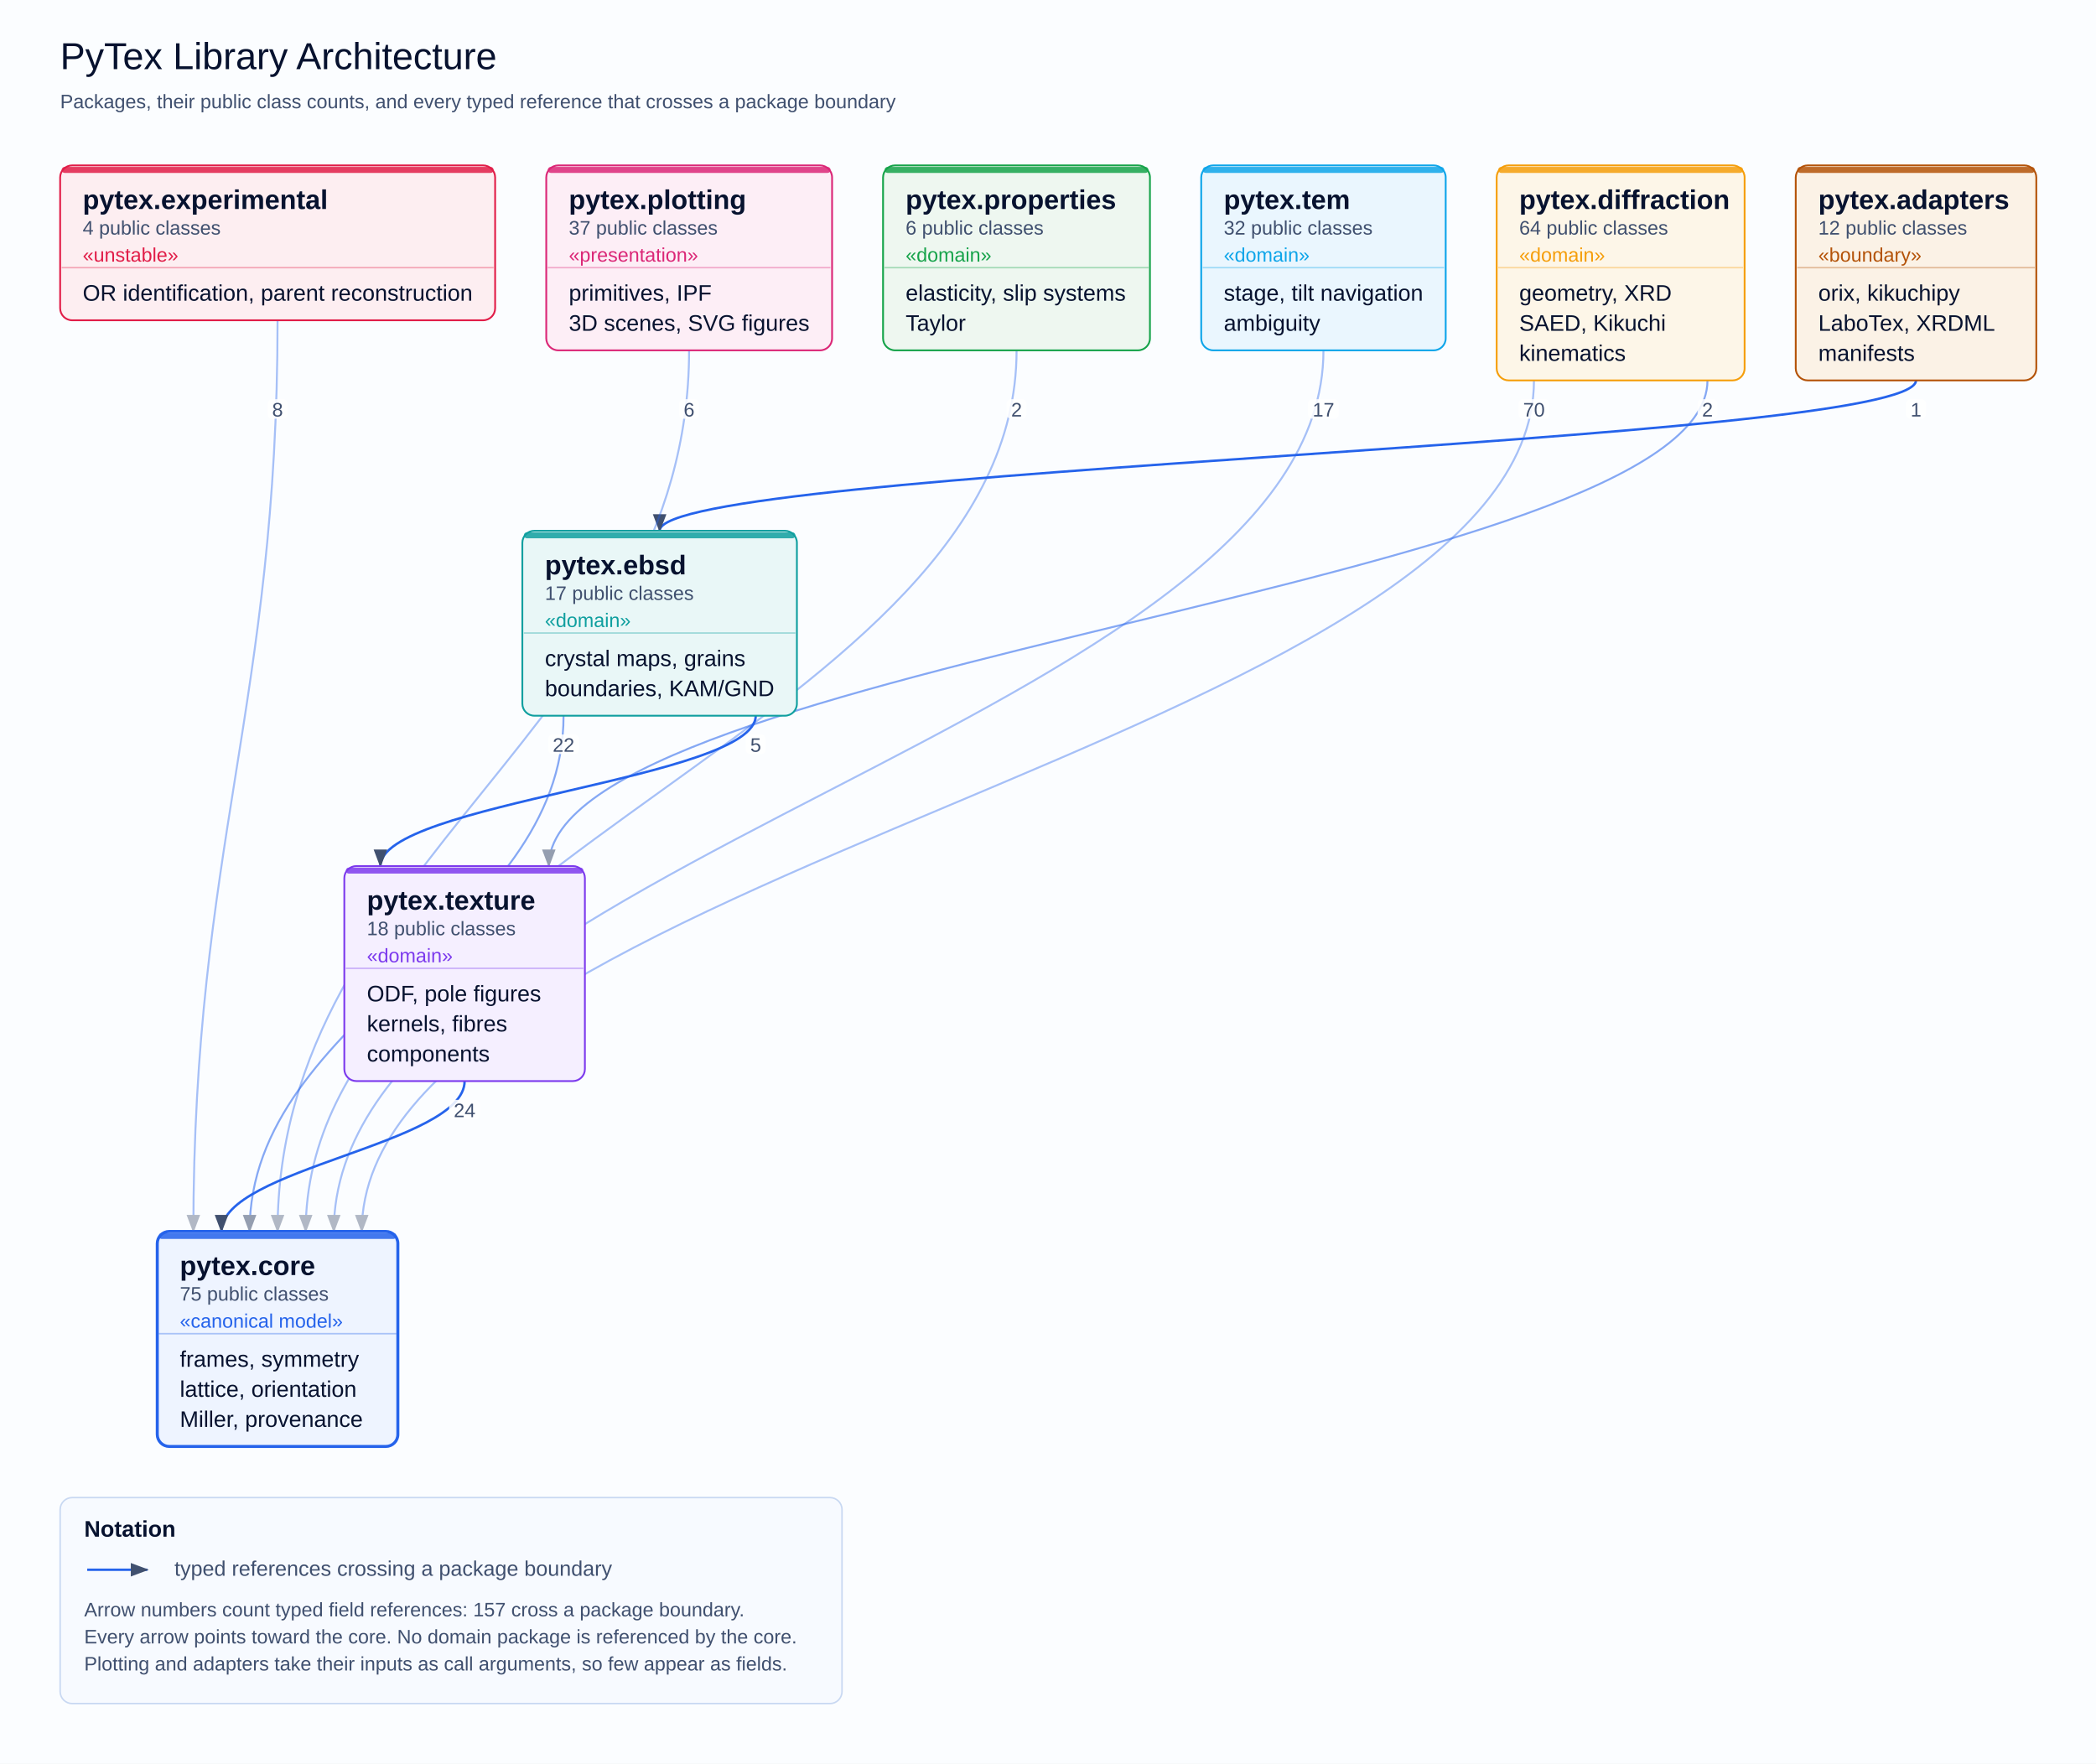
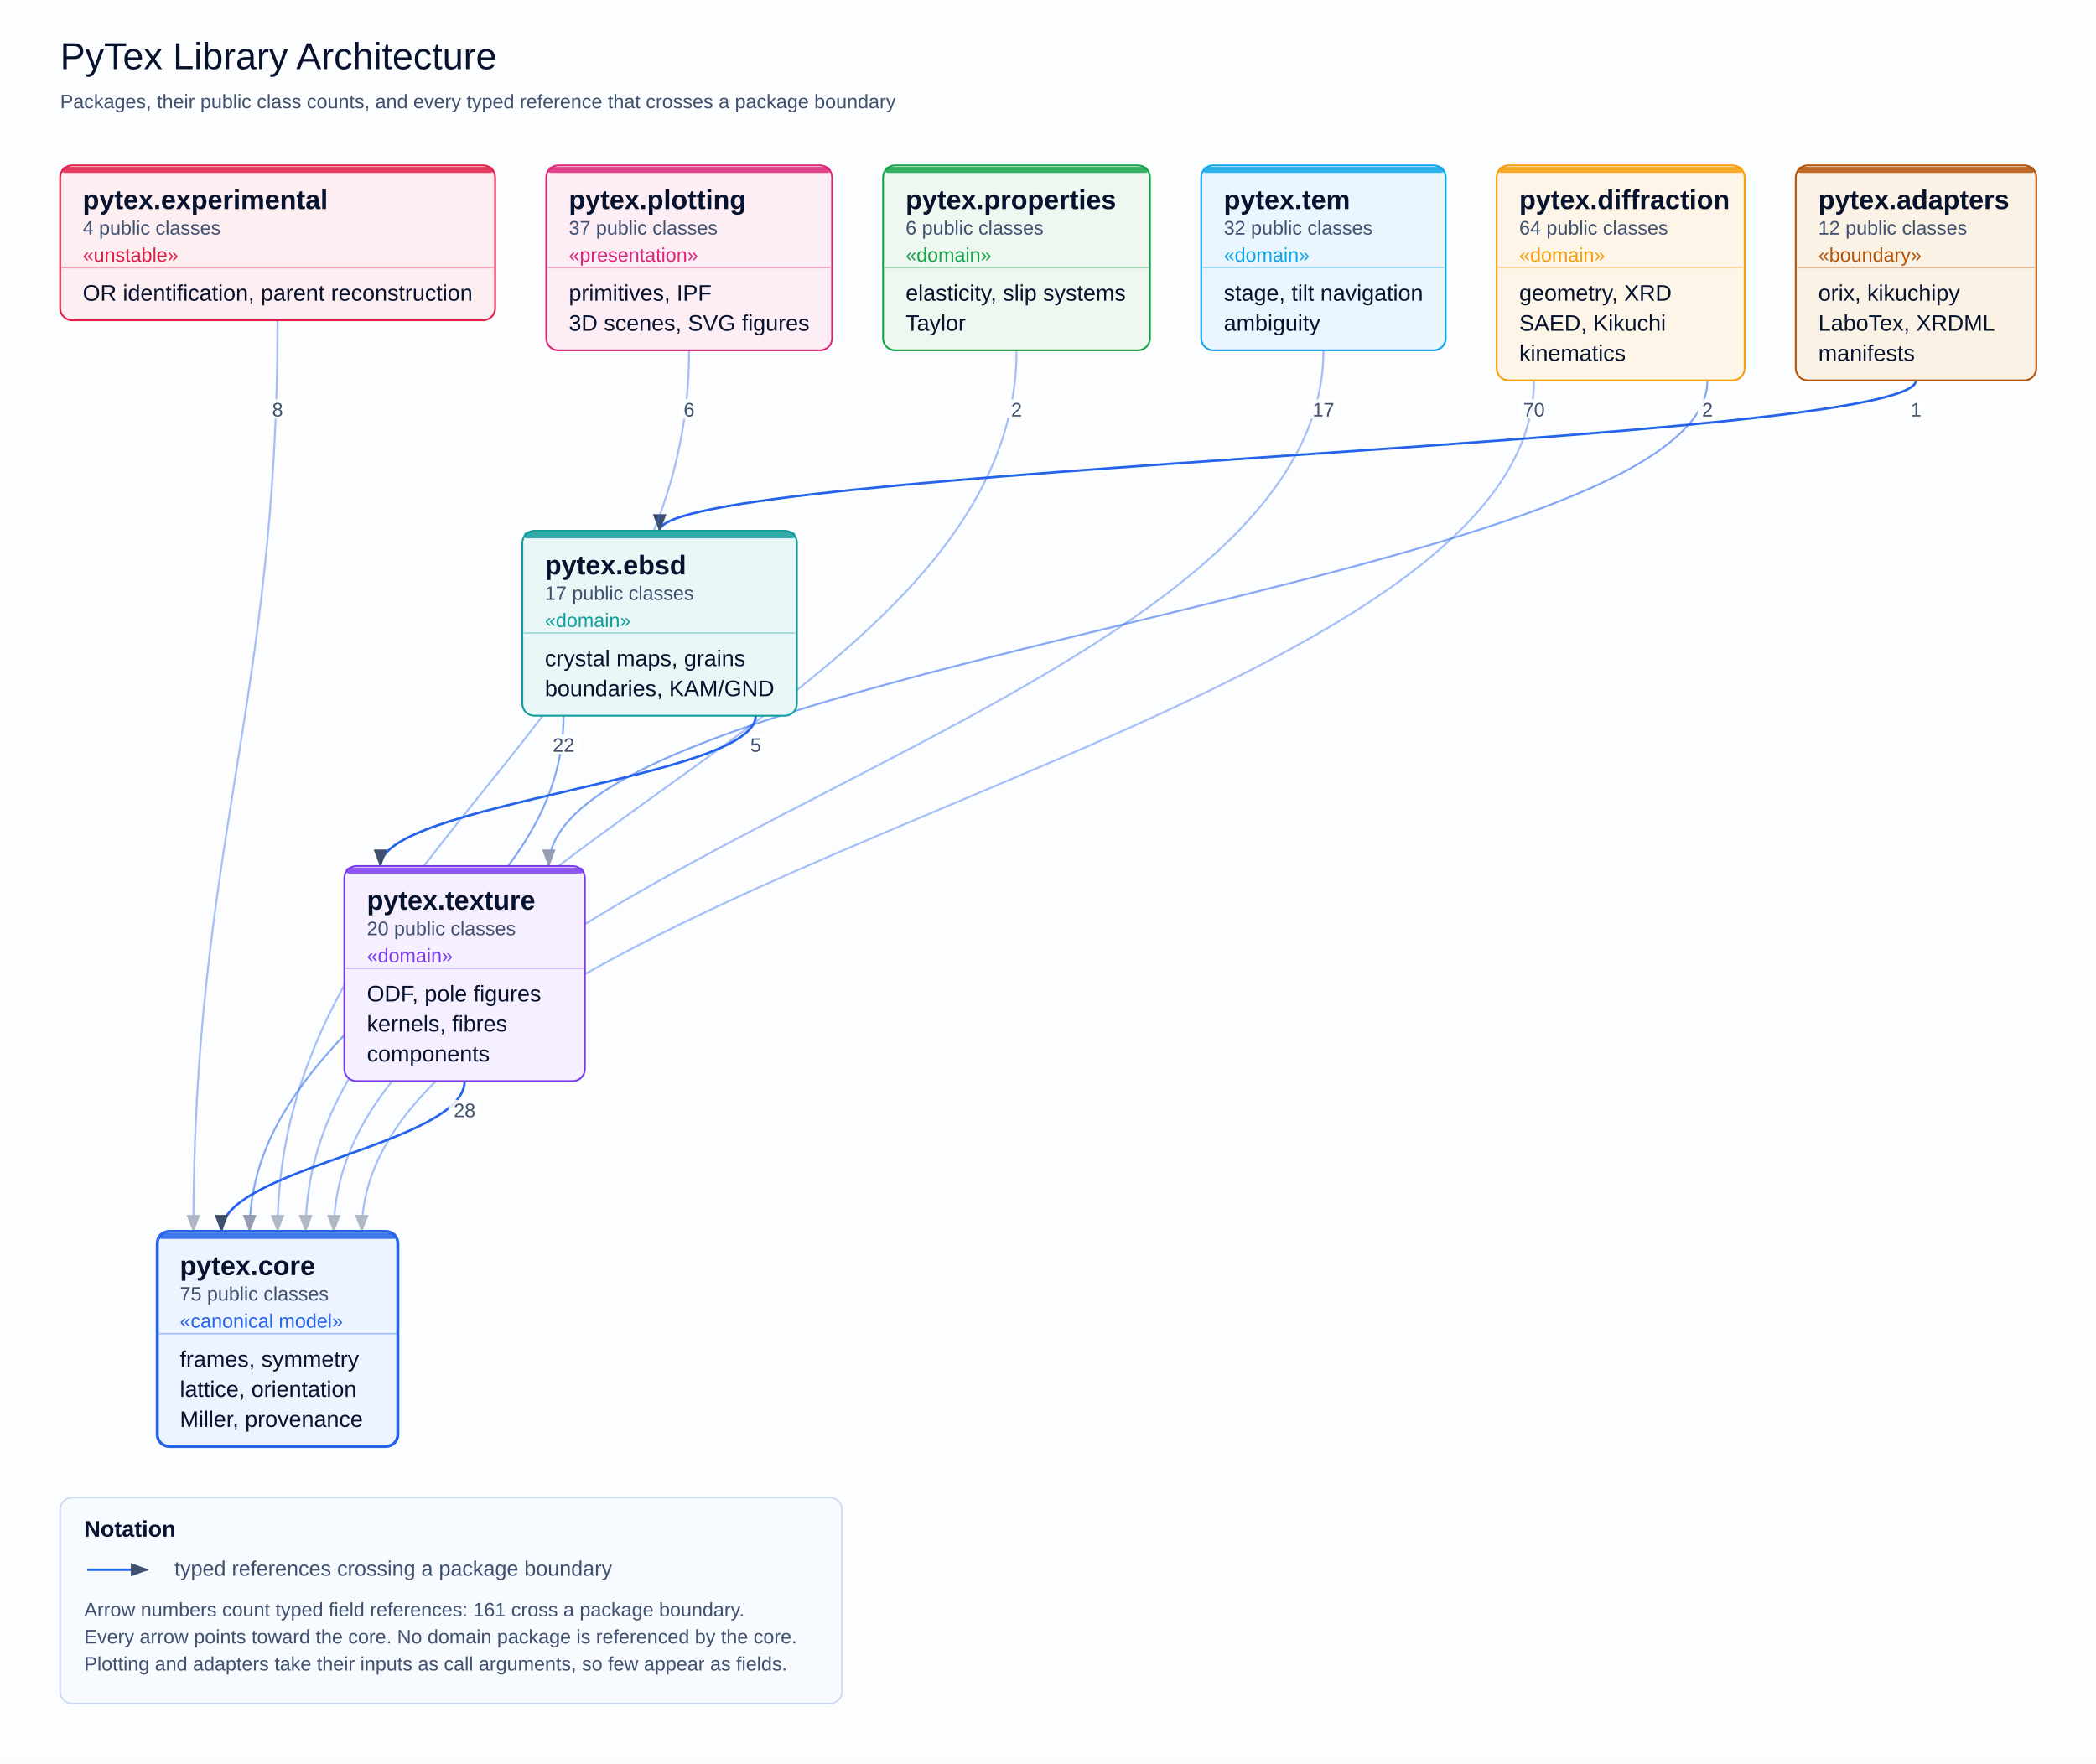
<svg xmlns="http://www.w3.org/2000/svg" width="1394" height="1173" viewBox="0 0 1394 1173" role="img">
  <defs>
    <marker id="cd-arrow" markerUnits="userSpaceOnUse" markerWidth="12" markerHeight="9" refX="11" refY="4.5" orient="auto">
      <path d="M0,0 L12,4.5 L0,9 z" fill="#40506f" />
    </marker>
    <marker id="cd-triangle" markerUnits="userSpaceOnUse" markerWidth="14" markerHeight="12" refX="1" refY="6" orient="auto">
      <path d="M13,0 L1,6 L13,12 z" fill="#ffffff" stroke="#334155" stroke-width="1.4" />
    </marker>
    <marker id="cd-diamond" markerUnits="userSpaceOnUse" markerWidth="15" markerHeight="10" refX="1" refY="5" orient="auto">
      <path d="M1,5 L8,1 L15,5 L8,9 z" fill="#07122f" />
    </marker>
  </defs>
  <rect width="1394" height="1173" fill="#fbfdff" />
  <text x="40.0" y="46.0" font-size="25" font-family="Arial" fill="#07122f" text-anchor="start">PyTex Library Architecture</text>
  <text x="40.0" y="72.0" font-size="13" font-family="Arial" fill="#40506f" text-anchor="start">Packages, their public class counts, and every typed reference that crosses a package boundary</text>
  <path d="M1274.3,253.0 C1274.3,295.0 438.7,311.0 438.7,353.0" fill="none" stroke="#2563eb" stroke-width="1.6" marker-end="url(#cd-arrow)" />
  <path d="M1020.2,253.0 C1020.2,490.7 240.6,581.3 240.6,819.0" fill="none" stroke="#2563eb" stroke-width="1.3" opacity="0.40" marker-end="url(#cd-arrow)" />
  <path d="M1135.6,253.0 C1135.6,388.7 365.0,440.3 365.0,576.0" fill="none" stroke="#2563eb" stroke-width="1.3" opacity="0.55" marker-end="url(#cd-arrow)" />
  <path d="M374.8,476.0 C374.8,620.1 166.0,674.9 166.0,819.0" fill="none" stroke="#2563eb" stroke-width="1.3" opacity="0.55" marker-end="url(#cd-arrow)" />
  <path d="M502.6,476.0 C502.6,518.0 253.0,534.0 253.0,576.0" fill="none" stroke="#2563eb" stroke-width="1.6" marker-end="url(#cd-arrow)" />
  <path d="M184.6,213.0 C184.6,467.5 128.6,564.5 128.6,819.0" fill="none" stroke="#2563eb" stroke-width="1.3" opacity="0.40" marker-end="url(#cd-arrow)" />
  <path d="M458.3,233.0 C458.3,479.1 184.6,572.9 184.6,819.0" fill="none" stroke="#2563eb" stroke-width="1.3" opacity="0.40" marker-end="url(#cd-arrow)" />
  <path d="M676.1,233.0 C676.1,479.1 203.3,572.9 203.3,819.0" fill="none" stroke="#2563eb" stroke-width="1.3" opacity="0.40" marker-end="url(#cd-arrow)" />
  <path d="M880.2,233.0 C880.2,479.1 222.0,572.9 222.0,819.0" fill="none" stroke="#2563eb" stroke-width="1.3" opacity="0.40" marker-end="url(#cd-arrow)" />
  <path d="M309.0,719.0 C309.0,761.0 147.3,777.0 147.3,819.0" fill="none" stroke="#2563eb" stroke-width="1.6" marker-end="url(#cd-arrow)" />
  <rect x="104.6" y="819.0" width="160.0" height="143.0" rx="8" fill="#eef4ff" stroke="#2563eb" stroke-width="2.0" />
  <rect x="105.6" y="820.0" width="158.0" height="4" rx="2" fill="#2563eb" opacity="0.85" />
  <text x="119.6" y="848.0" font-size="18" font-family="Arial" fill="#07122f" text-anchor="start" font-weight="bold">pytex.core</text>
  <text x="119.6" y="865.0" font-size="13" font-family="Arial" fill="#40506f" text-anchor="start">75 public classes</text>
  <text x="119.6" y="883.0" font-size="13" font-family="Arial" fill="#2563eb" text-anchor="start">«canonical model»</text>
  <line x1="105.6" y1="887.0" x2="263.6" y2="887.0" stroke="#2563eb" stroke-width="1" opacity="0.35" />
  <text x="119.6" y="909.0" font-size="15" font-family="Arial" fill="#07122f" text-anchor="start">frames, symmetry</text>
  <text x="119.6" y="929.0" font-size="15" font-family="Arial" fill="#07122f" text-anchor="start">lattice, orientation</text>
  <text x="119.6" y="949.0" font-size="15" font-family="Arial" fill="#07122f" text-anchor="start">Miller, provenance</text>
  <rect x="229.0" y="576.0" width="160.0" height="143.0" rx="8" fill="#f5efff" stroke="#7c3aed" stroke-width="1.2" />
  <rect x="230.0" y="577.0" width="158.0" height="4" rx="2" fill="#7c3aed" opacity="0.85" />
  <text x="244.0" y="605.0" font-size="18" font-family="Arial" fill="#07122f" text-anchor="start" font-weight="bold">pytex.texture</text>
-   <text x="244.0" y="622.0" font-size="13" font-family="Arial" fill="#40506f" text-anchor="start">18 public classes</text>
+   <text x="244.0" y="622.0" font-size="13" font-family="Arial" fill="#40506f" text-anchor="start">20 public classes</text>
  <text x="244.0" y="640.0" font-size="13" font-family="Arial" fill="#7c3aed" text-anchor="start">«domain»</text>
  <line x1="230.0" y1="644.0" x2="388.0" y2="644.0" stroke="#7c3aed" stroke-width="1" opacity="0.35" />
  <text x="244.0" y="666.0" font-size="15" font-family="Arial" fill="#07122f" text-anchor="start">ODF, pole figures</text>
  <text x="244.0" y="686.0" font-size="15" font-family="Arial" fill="#07122f" text-anchor="start">kernels, fibres</text>
  <text x="244.0" y="706.0" font-size="15" font-family="Arial" fill="#07122f" text-anchor="start">components</text>
  <rect x="347.4" y="353.0" width="182.6" height="123.0" rx="8" fill="#e9f7f7" stroke="#0f9f9f" stroke-width="1.2" />
  <rect x="348.4" y="354.0" width="180.6" height="4" rx="2" fill="#0f9f9f" opacity="0.85" />
  <text x="362.4" y="382.0" font-size="18" font-family="Arial" fill="#07122f" text-anchor="start" font-weight="bold">pytex.ebsd</text>
  <text x="362.4" y="399.0" font-size="13" font-family="Arial" fill="#40506f" text-anchor="start">17 public classes</text>
  <text x="362.4" y="417.0" font-size="13" font-family="Arial" fill="#0f9f9f" text-anchor="start">«domain»</text>
  <line x1="348.4" y1="421.0" x2="529.0" y2="421.0" stroke="#0f9f9f" stroke-width="1" opacity="0.35" />
  <text x="362.4" y="443.0" font-size="15" font-family="Arial" fill="#07122f" text-anchor="start">crystal maps, grains</text>
  <text x="362.4" y="463.0" font-size="15" font-family="Arial" fill="#07122f" text-anchor="start">boundaries, KAM/GND</text>
  <rect x="995.4" y="110.0" width="164.9" height="143.0" rx="8" fill="#fdf6e8" stroke="#f59e0b" stroke-width="1.2" />
  <rect x="996.4" y="111.0" width="162.9" height="4" rx="2" fill="#f59e0b" opacity="0.85" />
  <text x="1010.4" y="139.0" font-size="18" font-family="Arial" fill="#07122f" text-anchor="start" font-weight="bold">pytex.diffraction</text>
  <text x="1010.4" y="156.0" font-size="13" font-family="Arial" fill="#40506f" text-anchor="start">64 public classes</text>
  <text x="1010.4" y="174.0" font-size="13" font-family="Arial" fill="#f59e0b" text-anchor="start">«domain»</text>
  <line x1="996.4" y1="178.0" x2="1159.3" y2="178.0" stroke="#f59e0b" stroke-width="1" opacity="0.35" />
  <text x="1010.4" y="200.0" font-size="15" font-family="Arial" fill="#07122f" text-anchor="start">geometry, XRD</text>
  <text x="1010.4" y="220.0" font-size="15" font-family="Arial" fill="#07122f" text-anchor="start">SAED, Kikuchi</text>
  <text x="1010.4" y="240.0" font-size="15" font-family="Arial" fill="#07122f" text-anchor="start">kinematics</text>
  <rect x="798.9" y="110.0" width="162.6" height="123.0" rx="8" fill="#eaf6fe" stroke="#0ea5e9" stroke-width="1.2" />
  <rect x="799.9" y="111.0" width="160.6" height="4" rx="2" fill="#0ea5e9" opacity="0.85" />
  <text x="813.9" y="139.0" font-size="18" font-family="Arial" fill="#07122f" text-anchor="start" font-weight="bold">pytex.tem</text>
  <text x="813.9" y="156.0" font-size="13" font-family="Arial" fill="#40506f" text-anchor="start">32 public classes</text>
  <text x="813.9" y="174.0" font-size="13" font-family="Arial" fill="#0ea5e9" text-anchor="start">«domain»</text>
  <line x1="799.9" y1="178.0" x2="960.4" y2="178.0" stroke="#0ea5e9" stroke-width="1" opacity="0.35" />
  <text x="813.9" y="200.0" font-size="15" font-family="Arial" fill="#07122f" text-anchor="start">stage, tilt navigation</text>
  <text x="813.9" y="220.0" font-size="15" font-family="Arial" fill="#07122f" text-anchor="start">ambiguity</text>
  <rect x="587.3" y="110.0" width="177.5" height="123.0" rx="8" fill="#eef7f0" stroke="#16a34a" stroke-width="1.2" />
  <rect x="588.3" y="111.0" width="175.5" height="4" rx="2" fill="#16a34a" opacity="0.85" />
  <text x="602.3" y="139.0" font-size="18" font-family="Arial" fill="#07122f" text-anchor="start" font-weight="bold">pytex.properties</text>
  <text x="602.3" y="156.0" font-size="13" font-family="Arial" fill="#40506f" text-anchor="start">6 public classes</text>
  <text x="602.3" y="174.0" font-size="13" font-family="Arial" fill="#16a34a" text-anchor="start">«domain»</text>
  <line x1="588.3" y1="178.0" x2="763.9" y2="178.0" stroke="#16a34a" stroke-width="1" opacity="0.35" />
  <text x="602.3" y="200.0" font-size="15" font-family="Arial" fill="#07122f" text-anchor="start">elasticity, slip systems</text>
  <text x="602.3" y="220.0" font-size="15" font-family="Arial" fill="#07122f" text-anchor="start">Taylor</text>
  <rect x="40.0" y="110.0" width="289.3" height="103.0" rx="8" fill="#fdeef1" stroke="#e11d48" stroke-width="1.2" />
  <rect x="41.0" y="111.0" width="287.3" height="4" rx="2" fill="#e11d48" opacity="0.85" />
  <text x="55.0" y="139.0" font-size="18" font-family="Arial" fill="#07122f" text-anchor="start" font-weight="bold">pytex.experimental</text>
  <text x="55.0" y="156.0" font-size="13" font-family="Arial" fill="#40506f" text-anchor="start">4 public classes</text>
  <text x="55.0" y="174.0" font-size="13" font-family="Arial" fill="#e11d48" text-anchor="start">«unstable»</text>
  <line x1="41.0" y1="178.0" x2="328.3" y2="178.0" stroke="#e11d48" stroke-width="1" opacity="0.35" />
  <text x="55.0" y="200.0" font-size="15" font-family="Arial" fill="#07122f" text-anchor="start">OR identification, parent reconstruction</text>
  <rect x="363.3" y="110.0" width="190.1" height="123.0" rx="8" fill="#fdeef6" stroke="#db2777" stroke-width="1.2" />
  <rect x="364.3" y="111.0" width="188.1" height="4" rx="2" fill="#db2777" opacity="0.85" />
  <text x="378.3" y="139.0" font-size="18" font-family="Arial" fill="#07122f" text-anchor="start" font-weight="bold">pytex.plotting</text>
  <text x="378.3" y="156.0" font-size="13" font-family="Arial" fill="#40506f" text-anchor="start">37 public classes</text>
  <text x="378.3" y="174.0" font-size="13" font-family="Arial" fill="#db2777" text-anchor="start">«presentation»</text>
  <line x1="364.3" y1="178.0" x2="552.3" y2="178.0" stroke="#db2777" stroke-width="1" opacity="0.35" />
  <text x="378.3" y="200.0" font-size="15" font-family="Arial" fill="#07122f" text-anchor="start">primitives, IPF</text>
  <text x="378.3" y="220.0" font-size="15" font-family="Arial" fill="#07122f" text-anchor="start">3D scenes, SVG figures</text>
  <rect x="1194.3" y="110.0" width="160.0" height="143.0" rx="8" fill="#fbf2e6" stroke="#b45309" stroke-width="1.2" />
  <rect x="1195.3" y="111.0" width="158.0" height="4" rx="2" fill="#b45309" opacity="0.85" />
  <text x="1209.3" y="139.0" font-size="18" font-family="Arial" fill="#07122f" text-anchor="start" font-weight="bold">pytex.adapters</text>
  <text x="1209.3" y="156.0" font-size="13" font-family="Arial" fill="#40506f" text-anchor="start">12 public classes</text>
  <text x="1209.3" y="174.0" font-size="13" font-family="Arial" fill="#b45309" text-anchor="start">«boundary»</text>
  <line x1="1195.3" y1="178.0" x2="1353.3" y2="178.0" stroke="#b45309" stroke-width="1" opacity="0.35" />
  <text x="1209.3" y="200.0" font-size="15" font-family="Arial" fill="#07122f" text-anchor="start">orix, kikuchipy</text>
  <text x="1209.3" y="220.0" font-size="15" font-family="Arial" fill="#07122f" text-anchor="start">LaboTex, XRDML</text>
  <text x="1209.3" y="240.0" font-size="15" font-family="Arial" fill="#07122f" text-anchor="start">manifests</text>
  <rect x="1267.7" y="265.5" width="13.2" height="13" rx="3" fill="#ffffff" opacity="0.86" />
  <text x="1274.3" y="277.0" font-size="13" font-family="Arial" fill="#40506f" text-anchor="middle">1</text>
  <rect x="1009.9" y="265.5" width="20.5" height="13" rx="3" fill="#ffffff" opacity="0.86" />
  <text x="1020.2" y="277.0" font-size="13" font-family="Arial" fill="#40506f" text-anchor="middle">70</text>
  <rect x="1129.0" y="265.5" width="13.2" height="13" rx="3" fill="#ffffff" opacity="0.86" />
  <text x="1135.6" y="277.0" font-size="13" font-family="Arial" fill="#40506f" text-anchor="middle">2</text>
  <rect x="364.6" y="488.5" width="20.5" height="13" rx="3" fill="#ffffff" opacity="0.86" />
  <text x="374.8" y="500.0" font-size="13" font-family="Arial" fill="#40506f" text-anchor="middle">22</text>
  <rect x="496.0" y="488.5" width="13.2" height="13" rx="3" fill="#ffffff" opacity="0.86" />
  <text x="502.6" y="500.0" font-size="13" font-family="Arial" fill="#40506f" text-anchor="middle">5</text>
  <rect x="178.0" y="265.5" width="13.2" height="13" rx="3" fill="#ffffff" opacity="0.86" />
  <text x="184.6" y="277.0" font-size="13" font-family="Arial" fill="#40506f" text-anchor="middle">8</text>
  <rect x="451.7" y="265.5" width="13.2" height="13" rx="3" fill="#ffffff" opacity="0.86" />
  <text x="458.3" y="277.0" font-size="13" font-family="Arial" fill="#40506f" text-anchor="middle">6</text>
  <rect x="669.5" y="265.5" width="13.2" height="13" rx="3" fill="#ffffff" opacity="0.86" />
  <text x="676.1" y="277.0" font-size="13" font-family="Arial" fill="#40506f" text-anchor="middle">2</text>
  <rect x="869.9" y="265.5" width="20.5" height="13" rx="3" fill="#ffffff" opacity="0.86" />
  <text x="880.2" y="277.0" font-size="13" font-family="Arial" fill="#40506f" text-anchor="middle">17</text>
  <rect x="298.7" y="731.5" width="20.5" height="13" rx="3" fill="#ffffff" opacity="0.86" />
-   <text x="309.0" y="743.0" font-size="13" font-family="Arial" fill="#40506f" text-anchor="middle">24</text>
+   <text x="309.0" y="743.0" font-size="13" font-family="Arial" fill="#40506f" text-anchor="middle">28</text>
  <rect x="40.0" y="996.0" width="520.0" height="137.0" rx="8" fill="#f7faff" stroke="#c8d8f2" stroke-width="1.0" />
  <text x="56.0" y="1022.0" font-size="15" font-family="Arial" fill="#07122f" text-anchor="start" font-weight="bold">Notation</text>
  <line x1="58.0" y1="1044.0" x2="98.0" y2="1044.0" stroke="#2563eb" stroke-width="1.6" marker-end="url(#cd-arrow)" />
  <text x="116.0" y="1048.0" font-size="14" font-family="Arial" fill="#40506f" text-anchor="start">typed references crossing a package boundary</text>
-   <text x="56.0" y="1075.0" font-size="13" font-family="Arial" fill="#40506f" text-anchor="start">Arrow numbers count typed field references: 157 cross a package boundary.</text>
+   <text x="56.0" y="1075.0" font-size="13" font-family="Arial" fill="#40506f" text-anchor="start">Arrow numbers count typed field references: 161 cross a package boundary.</text>
  <text x="56.0" y="1093.0" font-size="13" font-family="Arial" fill="#40506f" text-anchor="start">Every arrow points toward the core. No domain package is referenced by the core.</text>
  <text x="56.0" y="1111.0" font-size="13" font-family="Arial" fill="#40506f" text-anchor="start">Plotting and adapters take their inputs as call arguments, so few appear as fields.</text>
</svg>
